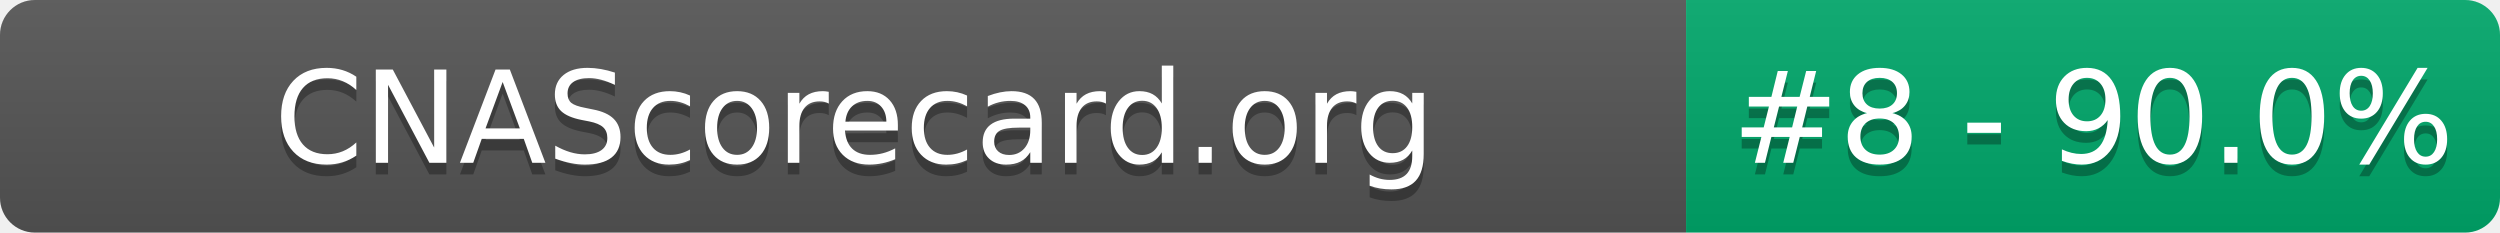
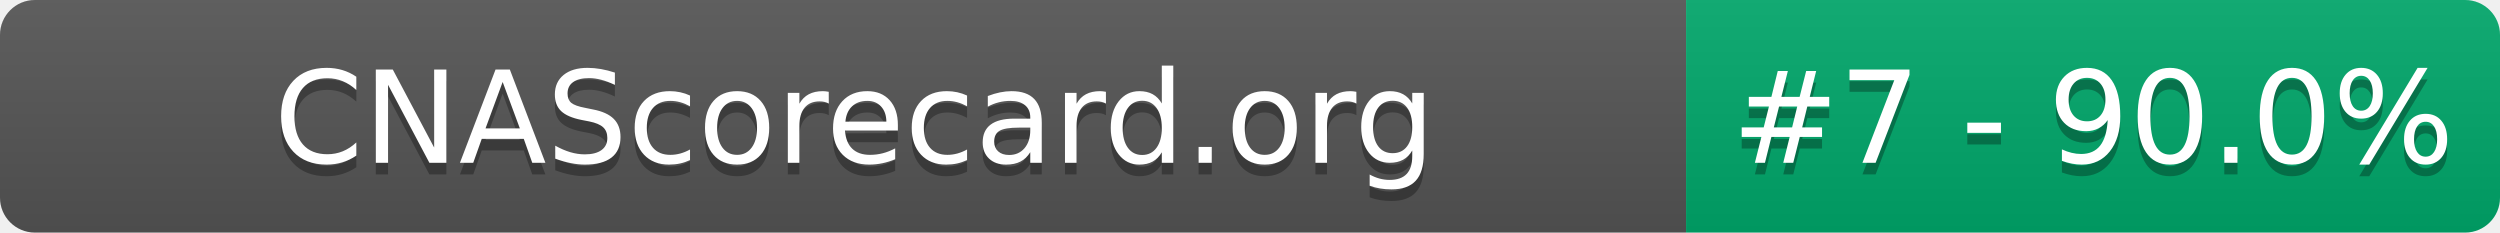
- <svg xmlns="http://www.w3.org/2000/svg" width="215" height="20" role="img" aria-label="CNAScorecard.org: #8 - 90.0%">
+ <svg xmlns="http://www.w3.org/2000/svg" width="215" height="20" role="img" aria-label="CNAScorecard.org: #7 - 90.0%">
  <linearGradient id="s" x2="0" y2="100%">
    <stop offset="0" stop-color="#bbb" stop-opacity=".1" />
    <stop offset="1" stop-opacity=".1" />
  </linearGradient>
  <clipPath id="r">
    <rect width="215" height="20" rx="3" fill="#fff" />
  </clipPath>
  <g clip-path="url(#r)">
    <rect width="145" height="20" fill="#555" />
    <rect x="145" width="70" height="20" fill="#00A86B" />
    <rect width="215" height="20" fill="url(#s)" />
  </g>
  <g fill="#fff" text-anchor="middle" font-family="Verdana,Geneva,DejaVu Sans,sans-serif" text-rendering="geometricPrecision" font-size="110">
    <text aria-hidden="true" x="735" y="150" fill="#010101" fill-opacity=".3" transform="scale(.1)" textLength="1350">CNAScorecard.org</text>
    <text x="735" y="140" transform="scale(.1)" fill="#fff" textLength="1350">CNAScorecard.org</text>
-     <text aria-hidden="true" x="1800" y="150" fill="#010101" fill-opacity=".3" transform="scale(.1)" textLength="550">#8 - 90.0%</text>
-     <text x="1800" y="140" transform="scale(.1)" fill="#fff" textLength="550">#8 - 90.0%</text>
+     <text aria-hidden="true" x="1800" y="150" fill="#010101" fill-opacity=".3" transform="scale(.1)" textLength="550">#7 - 90.0%</text>
+     <text x="1800" y="140" transform="scale(.1)" fill="#fff" textLength="550">#7 - 90.0%</text>
  </g>
</svg>
